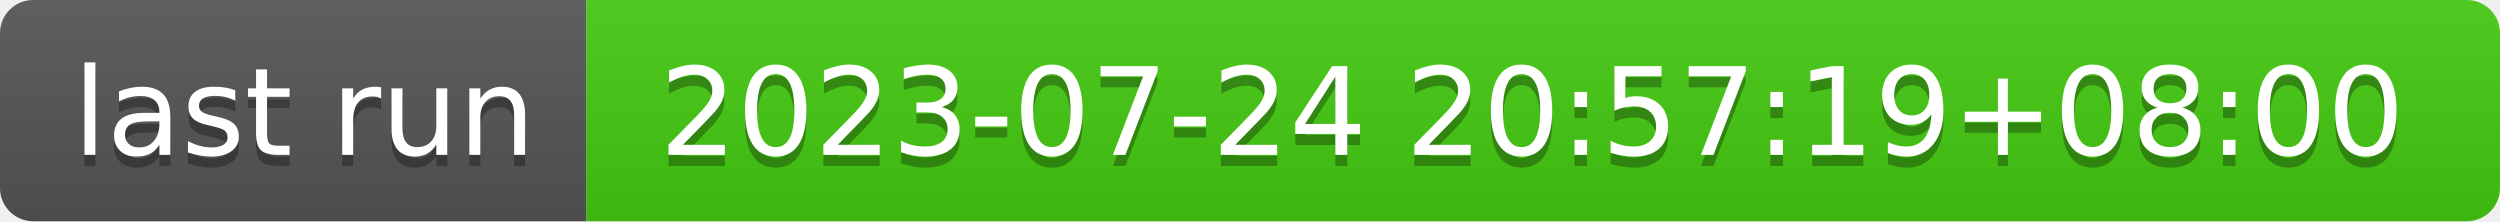
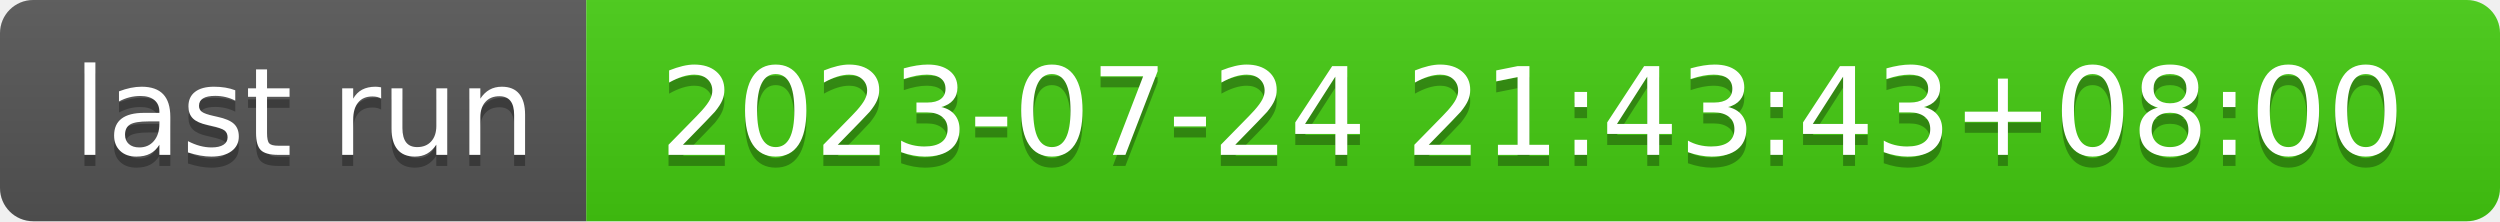
- <svg xmlns="http://www.w3.org/2000/svg" width="226" height="20" role="img" aria-label="last run: 2023-07-24 20:57:19+08:00">
+ <svg xmlns="http://www.w3.org/2000/svg" width="226" height="20" role="img" aria-label="last run: 2023-07-24 21:43:43+08:00">
  <linearGradient id="s" x2="0" y2="100%">
    <stop offset="0" stop-color="#bbb" stop-opacity=".1" />
    <stop offset="1" stop-opacity=".1" />
  </linearGradient>
  <clipPath id="r">
    <rect width="226" height="20" rx="3" fill="#fff" />
  </clipPath>
  <g clip-path="url(#r)">
    <rect width="53" height="20" fill="#555" />
    <rect x="53" width="173" height="20" fill="#4c1" />
    <rect width="226" height="20" fill="url(#s)" />
  </g>
  <g fill="#fff" text-anchor="middle" font-family="Verdana,Geneva,DejaVu Sans,sans-serif" text-rendering="geometricPrecision" font-size="110">
    <text aria-hidden="true" x="275" y="150" fill="#010101" fill-opacity=".3" transform="scale(.1)" textLength="430">last run</text>
    <text x="275" y="140" transform="scale(.1)" fill="#fff" textLength="430">last run</text>
-     <text aria-hidden="true" x="1385" y="150" fill="#010101" fill-opacity=".3" transform="scale(.1)" textLength="1630">2023-07-24 20:57:19+08:00</text>
-     <text x="1385" y="140" transform="scale(.1)" fill="#fff" textLength="1630">2023-07-24 20:57:19+08:00</text>
+     <text aria-hidden="true" x="1385" y="150" fill="#010101" fill-opacity=".3" transform="scale(.1)" textLength="1630">2023-07-24 21:43:43+08:00</text>
+     <text x="1385" y="140" transform="scale(.1)" fill="#fff" textLength="1630">2023-07-24 21:43:43+08:00</text>
  </g>
</svg>
